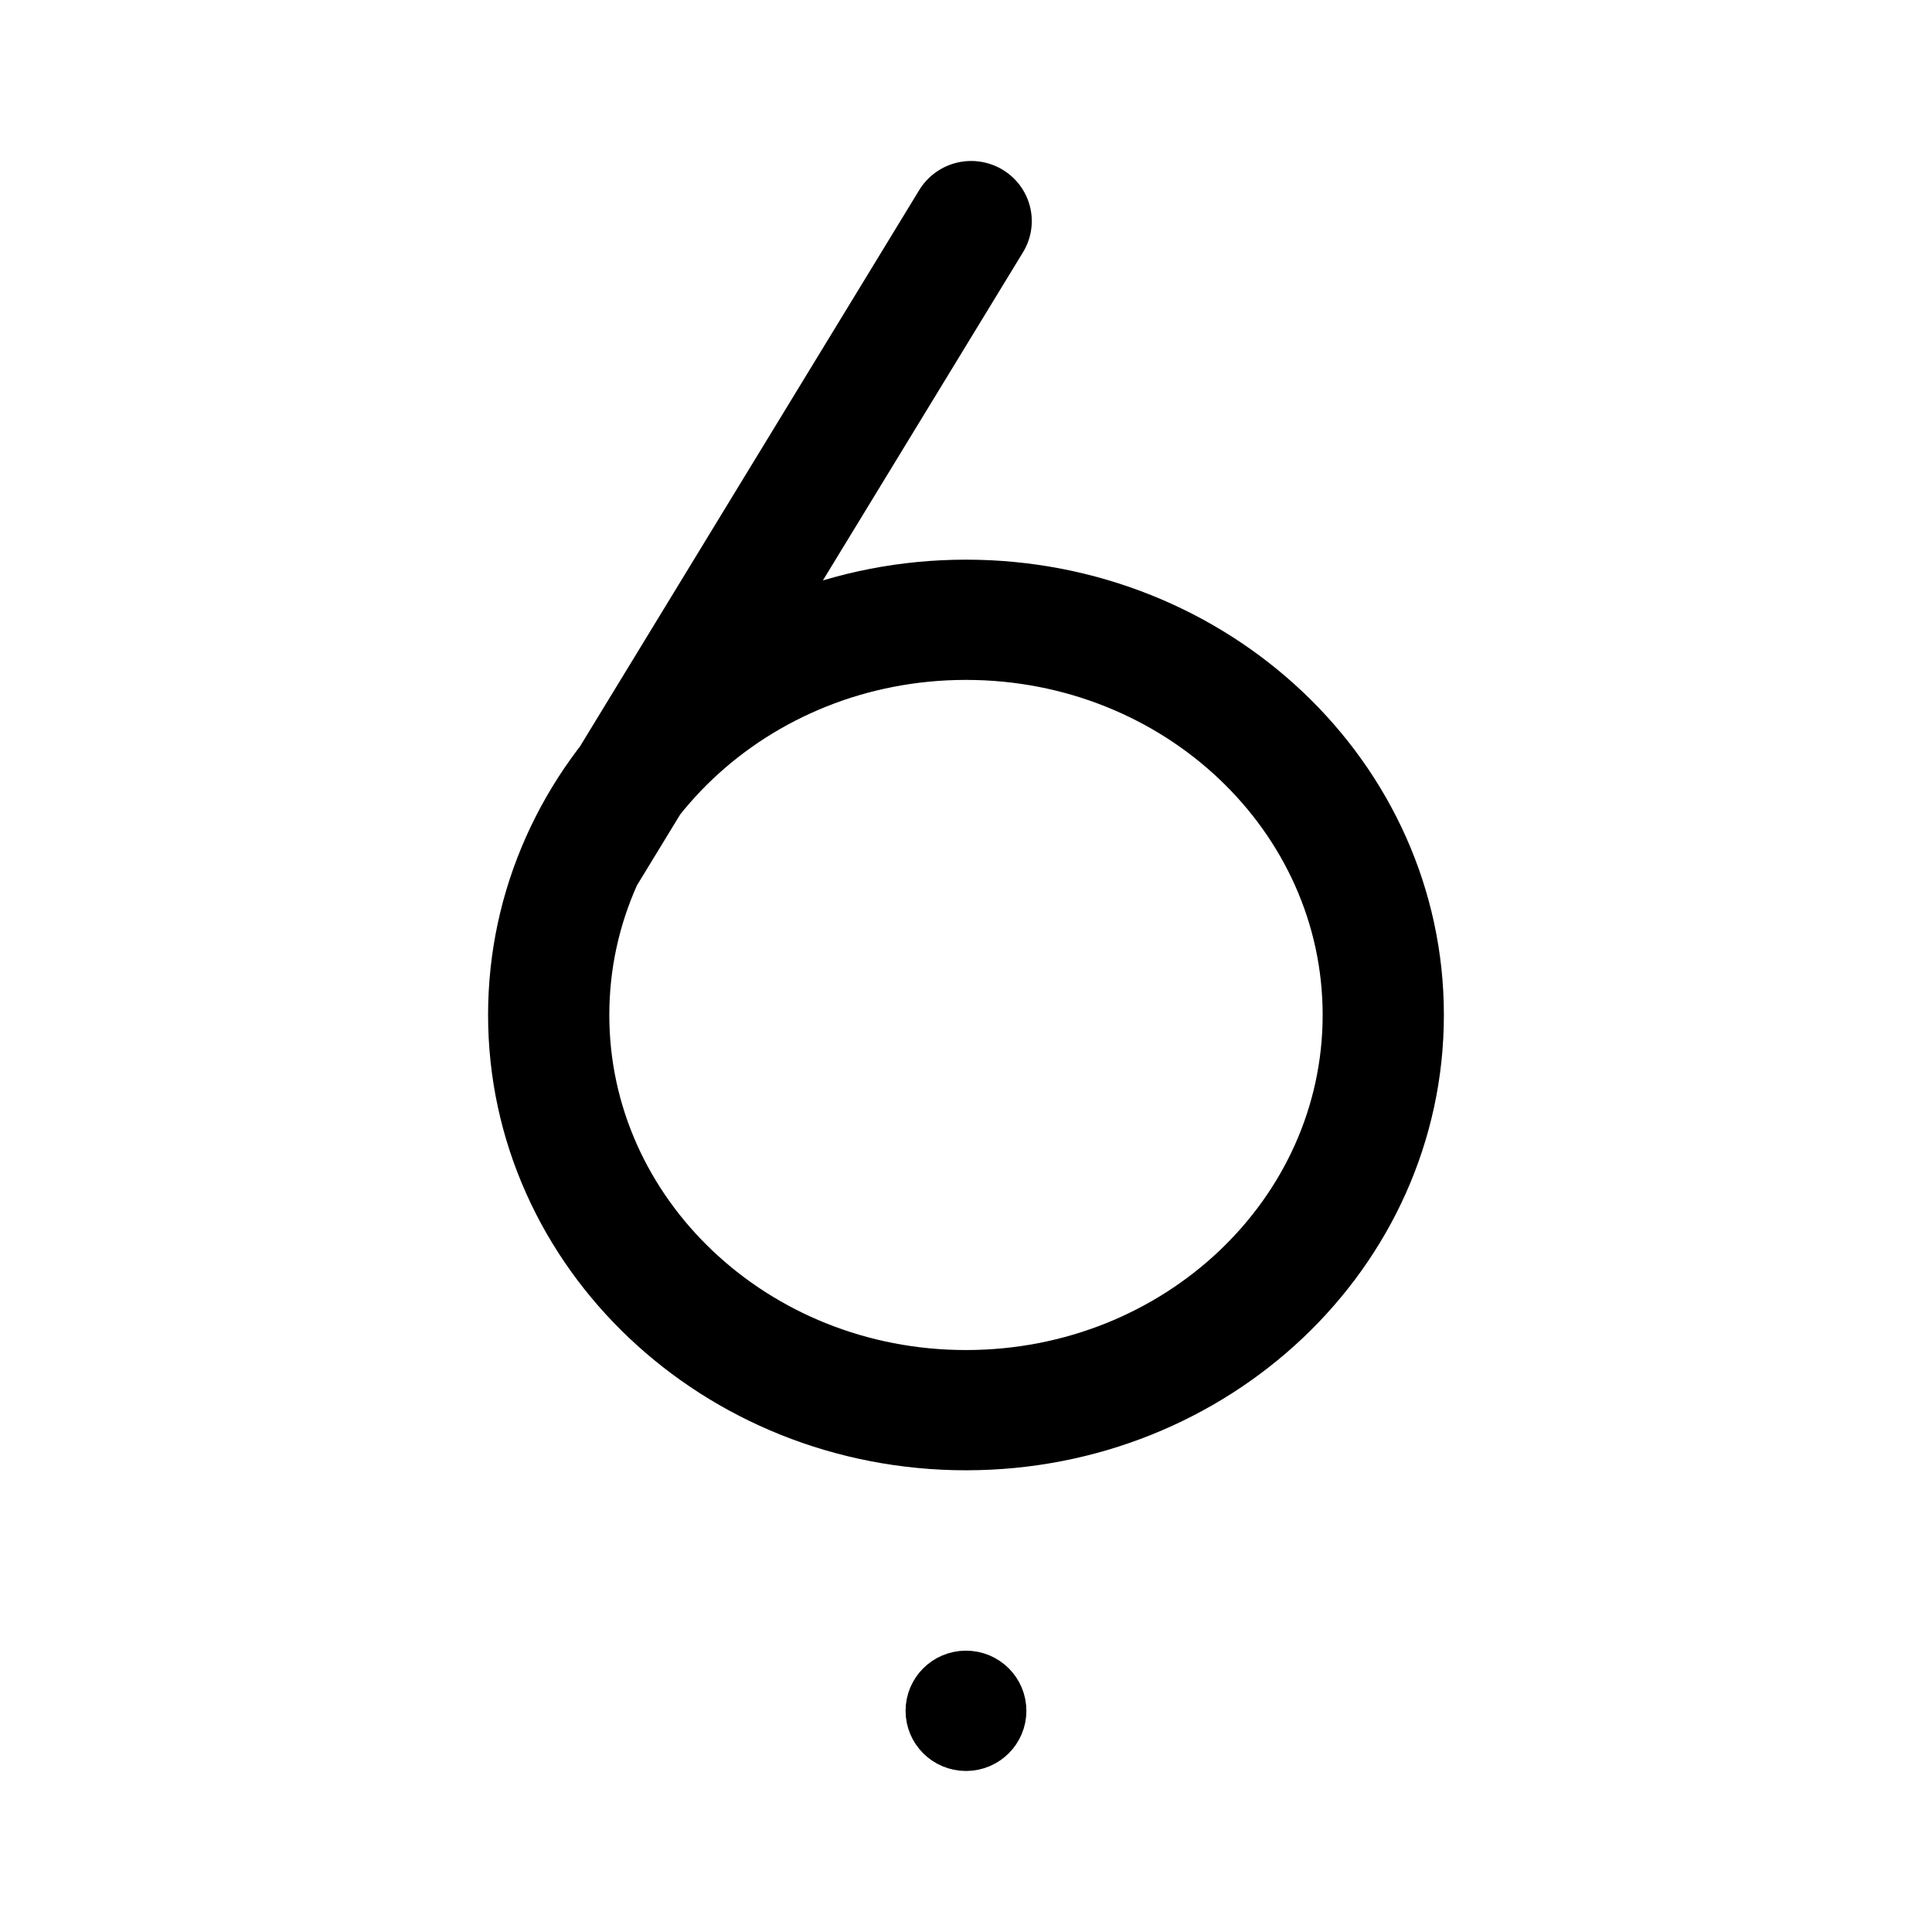
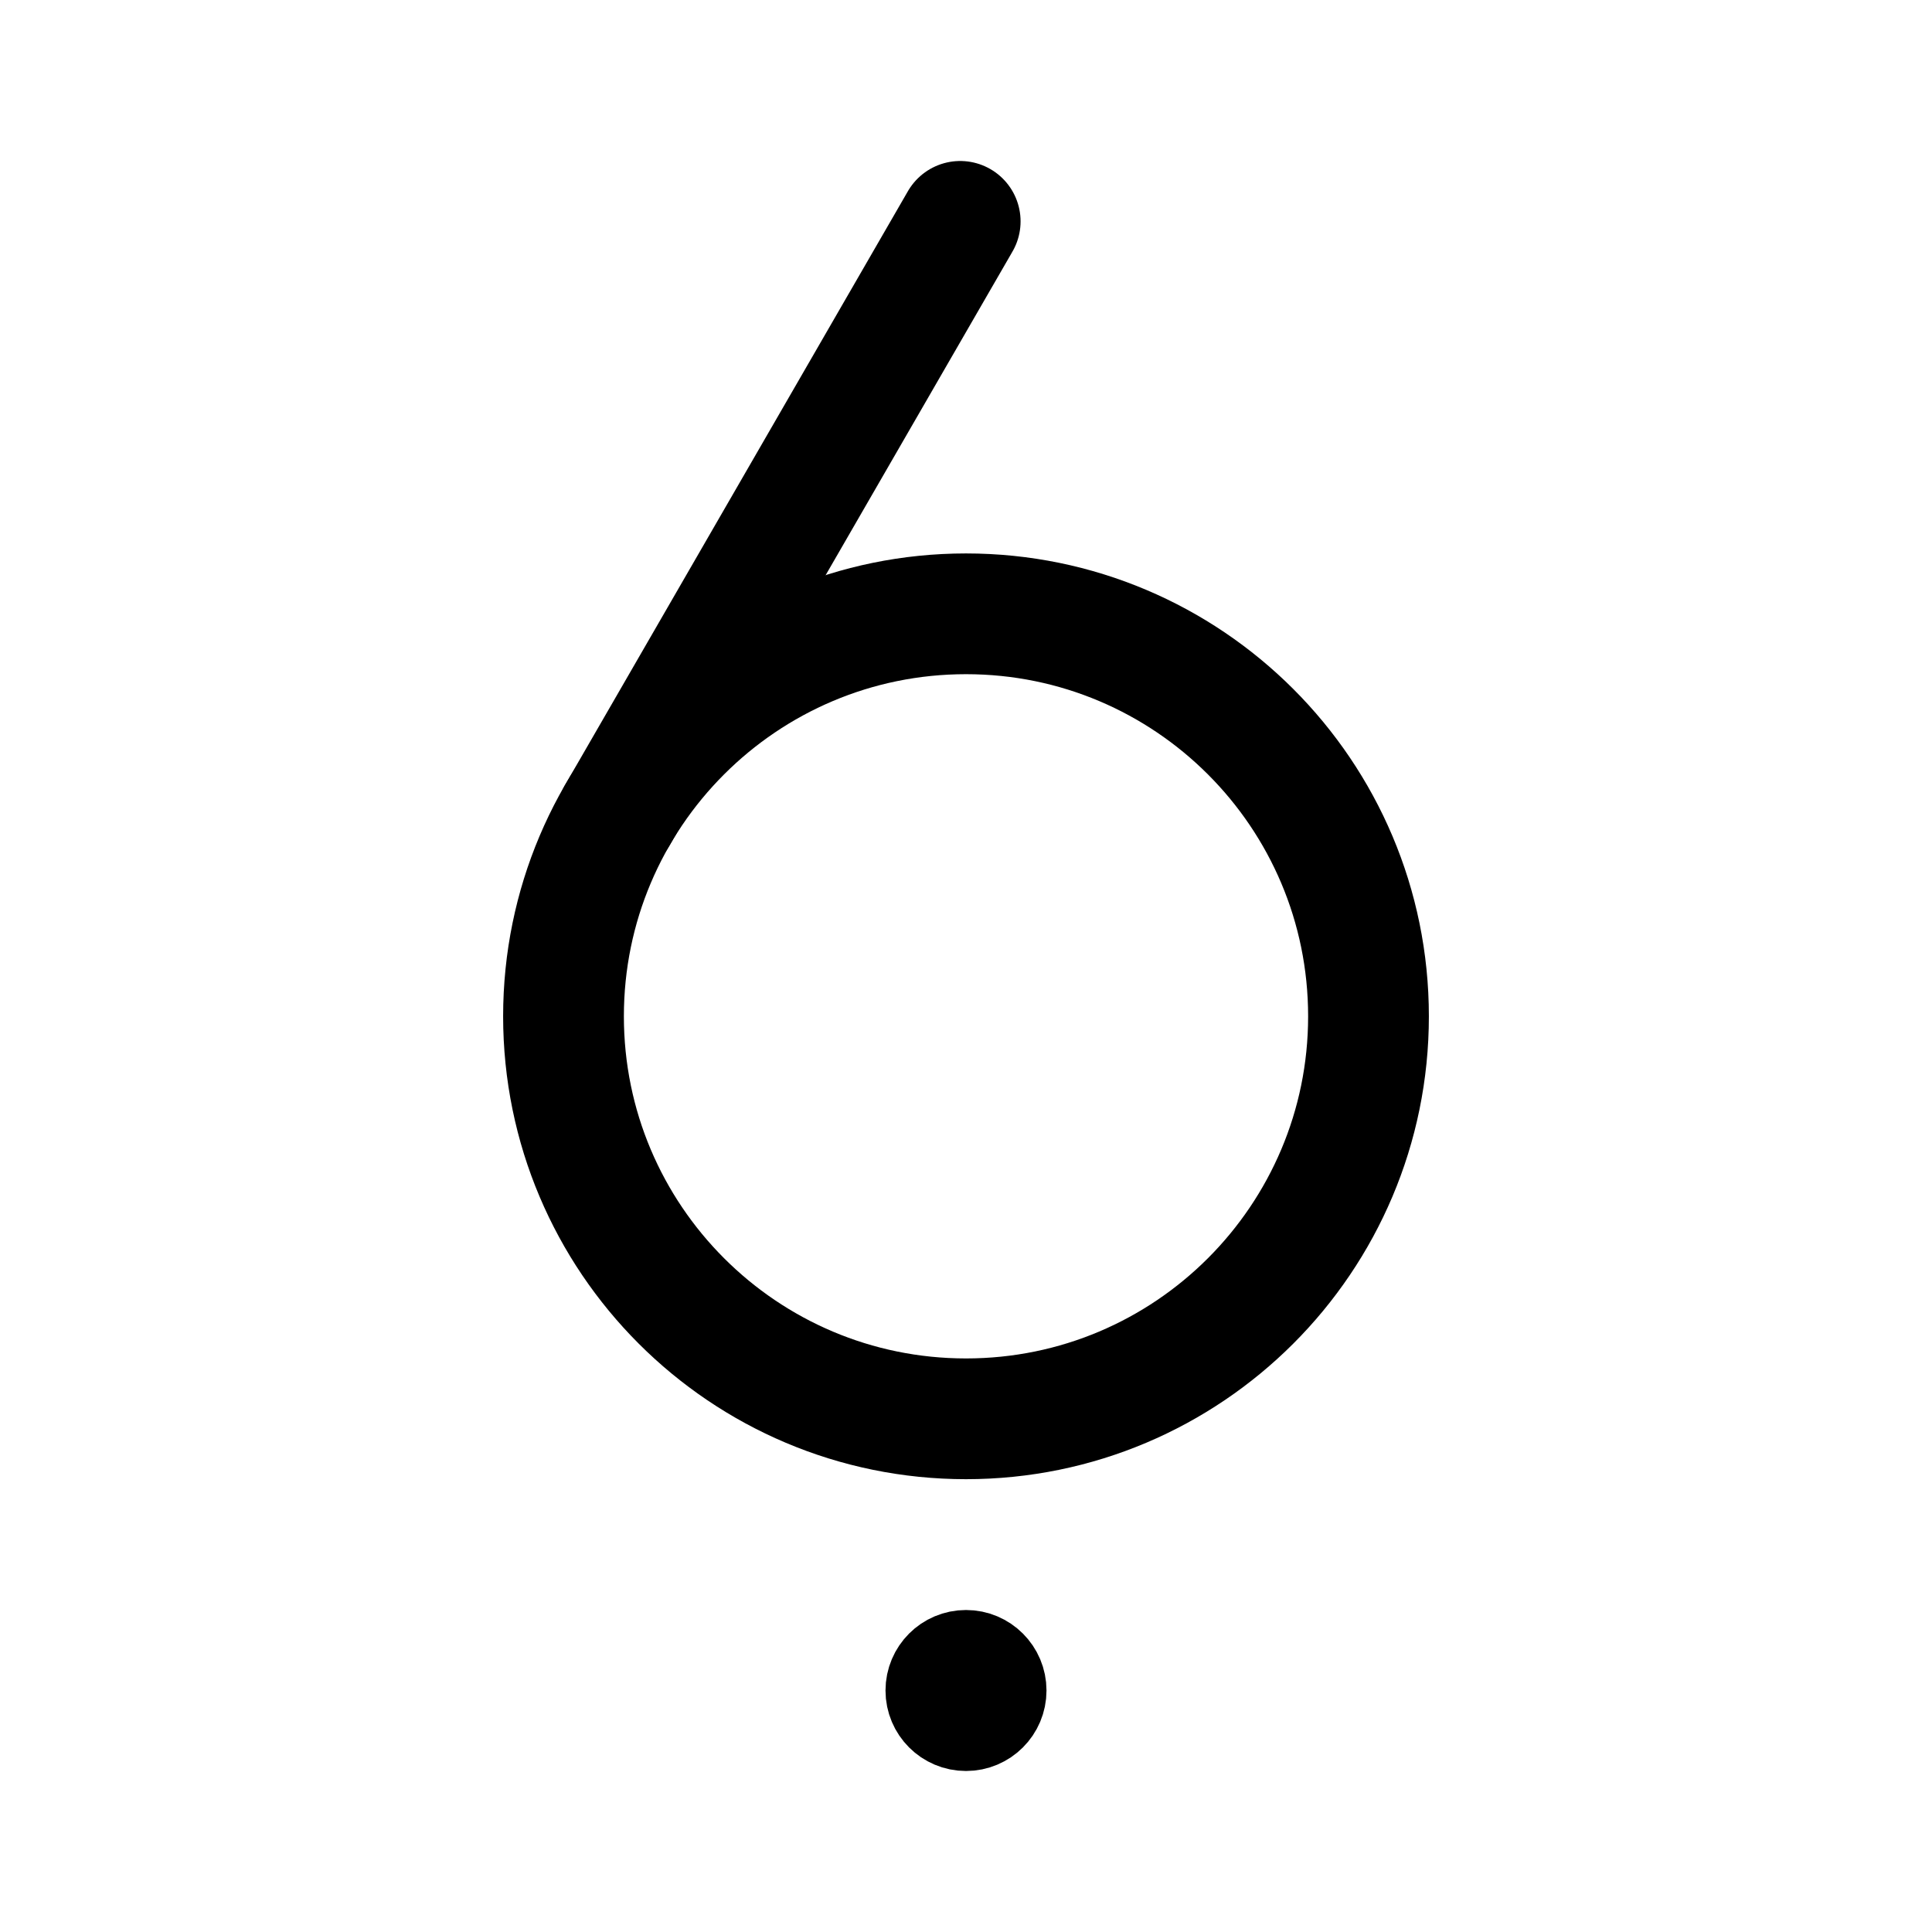
- <svg xmlns="http://www.w3.org/2000/svg" xml:space="preserve" width="192" height="192" viewBox="0 0 50.8 50.8">
-   <g style="stroke-width:.922" transform="matrix(1.08872 0 0 1.07982 -2.254 -2.137)">
-     <path d="m16.165 22.84 9.36-15.477m9.953 19.331c0 5.315-4.512 9.623-10.078 9.623s-10.078-4.308-10.078-9.623 4.512-9.623 10.078-9.623 10.078 4.309 10.078 9.623" style="display:inline;fill:none;stroke:#000;stroke-width:2.928;stroke-linecap:round;stroke-linejoin:round;stroke-dasharray:none;paint-order:markers fill stroke" />
-     <ellipse cx="25.4" cy="43.638" rx=".727" ry=".733" style="fill:none;fill-opacity:1;stroke:#000;stroke-width:1.464;stroke-linecap:round;stroke-linejoin:round;stroke-dasharray:none;stroke-opacity:1;paint-order:stroke fill markers" />
-   </g>
+ <svg xmlns="http://www.w3.org/2000/svg" width="192" height="192" fill="none">
+   <path d="M95.423 22 61.359 81" stroke="#000" stroke-width="12" stroke-linecap="round" stroke-linejoin="round" />
+   <circle cx="96" cy="101" r="40" stroke="#000" stroke-width="12" stroke-linecap="round" stroke-linejoin="round" />
+   <circle cx="96" cy="168" r="4" stroke="#000" stroke-width="8" stroke-linecap="round" stroke-linejoin="round" />
</svg>
